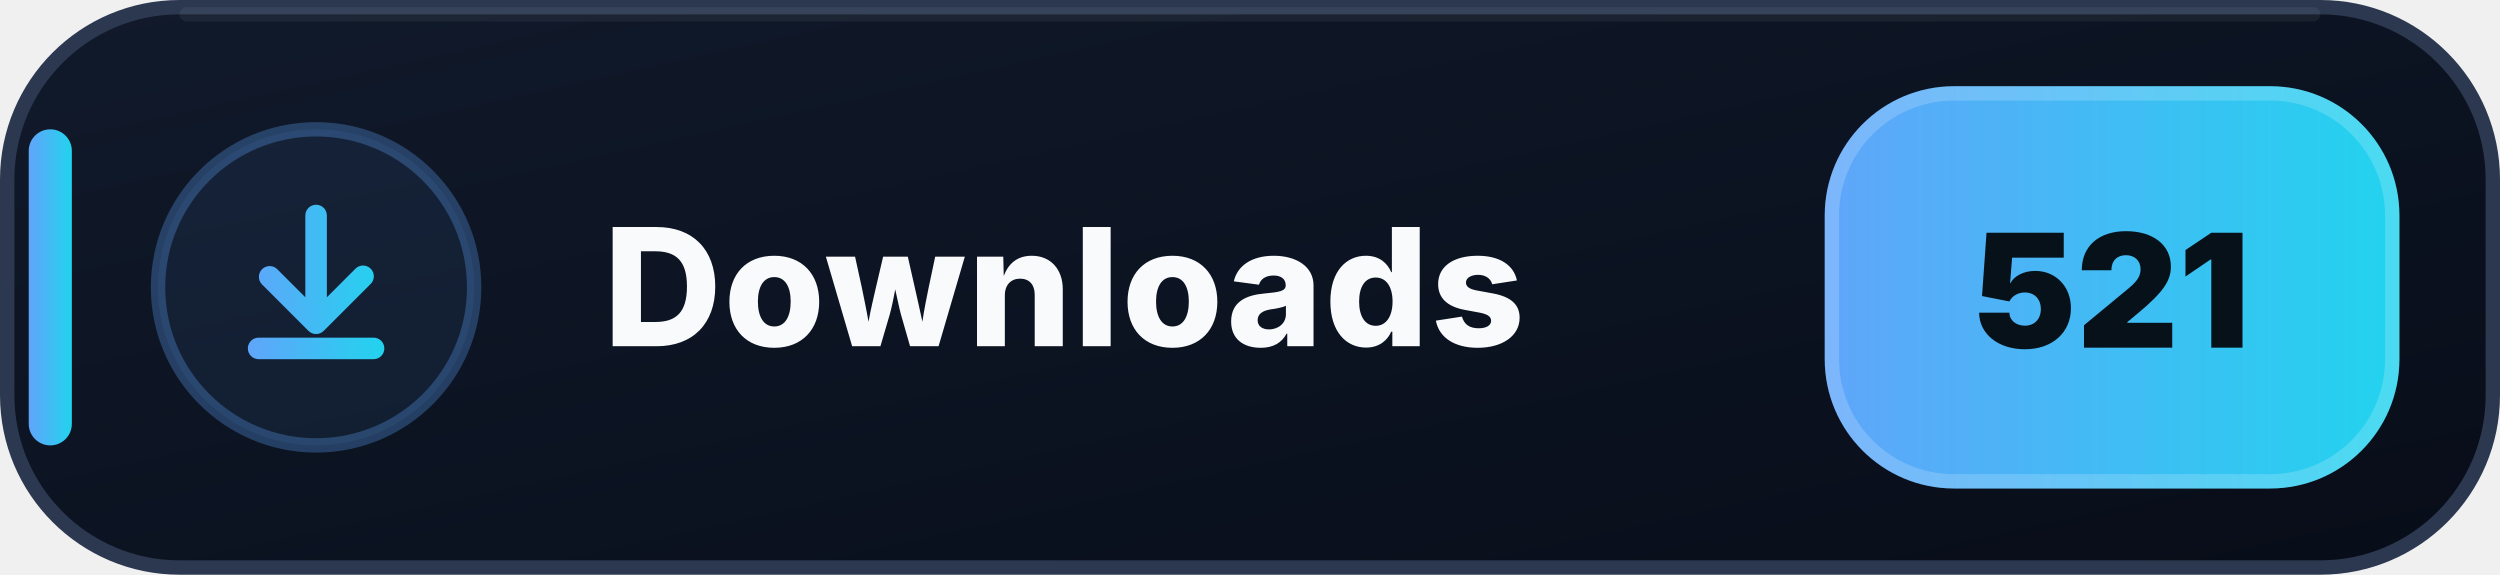
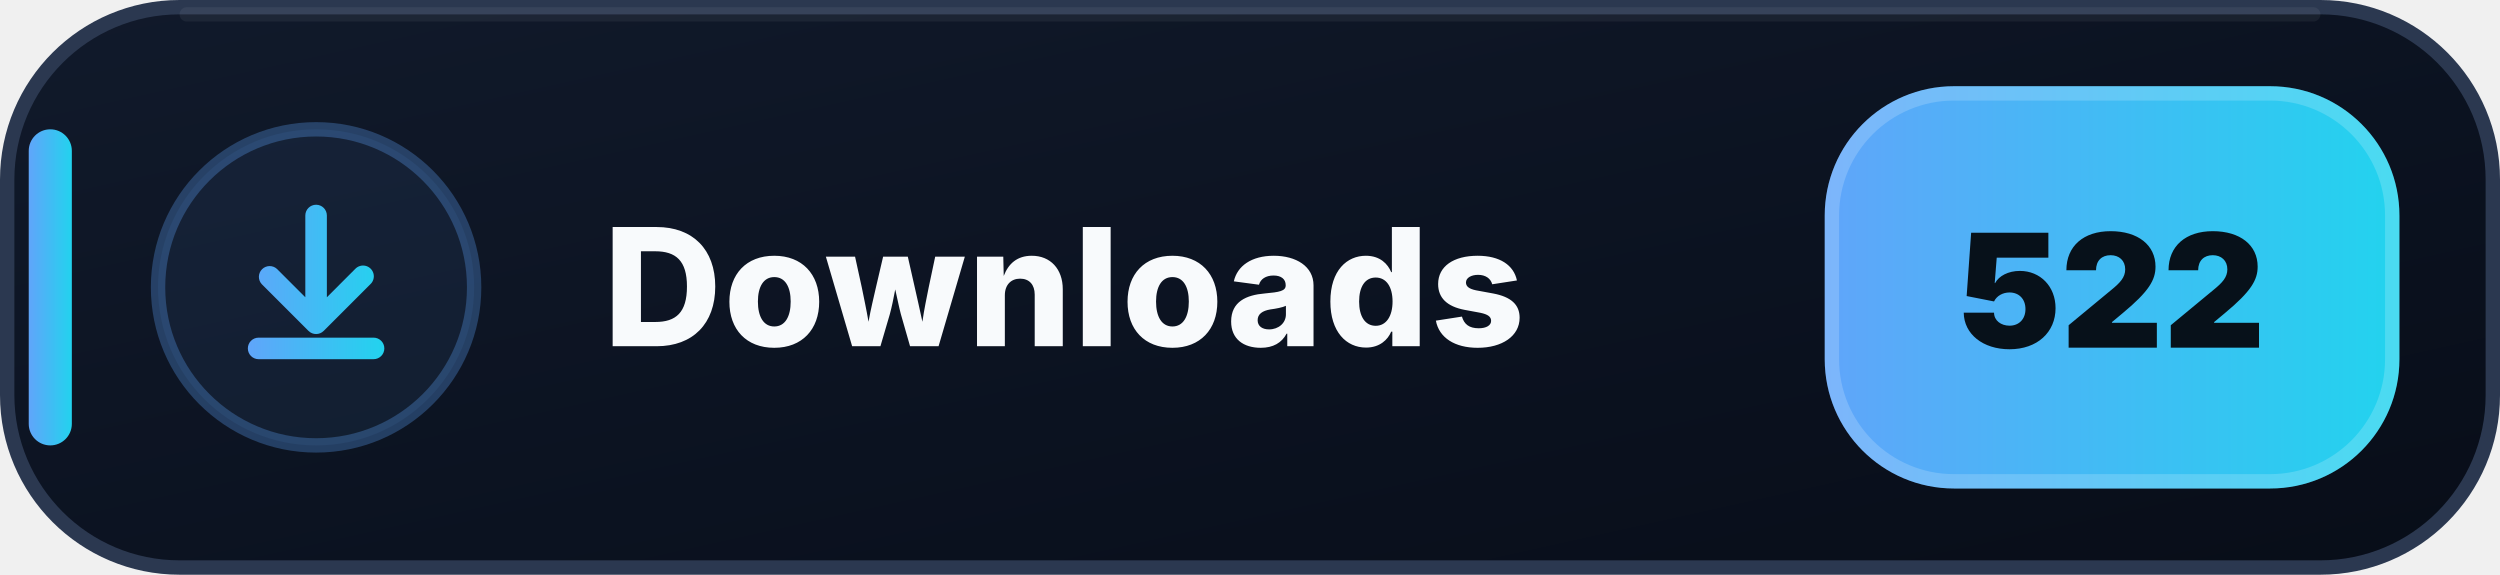
- <svg xmlns="http://www.w3.org/2000/svg" width="174" height="40" viewBox="0 0 174 40" role="img" aria-label="Downloads: 521">
+ <svg xmlns="http://www.w3.org/2000/svg" width="174" height="40" viewBox="0 0 174 40" role="img" aria-label="Downloads: 522">
  <defs>
    <linearGradient id="downloads-bg" x1="0" y1="0" x2="1" y2="1">
      <stop offset="0" stop-color="#111A2B" />
      <stop offset=".58" stop-color="#0B1220" />
      <stop offset="1" stop-color="#080D18" />
    </linearGradient>
    <linearGradient id="downloads-accent" x1="0" y1="0" x2="1" y2="0">
      <stop offset="0" stop-color="#60A5FA" />
      <stop offset="1" stop-color="#22D3EE" />
    </linearGradient>
  </defs>
  <rect x=".5" y=".5" width="173" height="39" rx="12" fill="url(#downloads-bg)" stroke="#2B3850" />
  <path d="M13 1h148" stroke="#FFFFFF" stroke-opacity=".055" stroke-linecap="round" />
  <rect x="2" y="9" width="3" height="22" rx="1.5" fill="url(#downloads-accent)" />
  <circle cx="22" cy="20" r="11" fill="#60A5FA" fill-opacity=".075" stroke="#60A5FA" stroke-opacity=".3" />
  <g transform="translate(14 12)" fill="url(#downloads-accent)">
    <path d="M8 2.25a.75.75 0 0 1 .75.75v5.69l1.97-1.97a.75.75 0 1 1 1.06 1.06l-3.25 3.25a.75.75 0 0 1-1.06 0L4.22 7.78a.75.75 0 0 1 1.06-1.06l1.97 1.97V3A.75.75 0 0 1 8 2.25Zm-4.75 10a.75.75 0 0 1 .75-.75h8a.75.75 0 0 1 0 1.5H4a.75.75 0 0 1-.75-.75Z" />
  </g>
  <text x="42" y="24.1" fill="#F8FAFC" font-family="Segoe UI,Inter,Arial,sans-serif" font-size="11.4" font-weight="800" letter-spacing=".12">Downloads</text>
  <rect x="127" y="6" width="40" height="28" rx="9" fill="url(#downloads-accent)" />
  <rect x="127.5" y="6.5" width="39" height="27" rx="8.5" fill="none" stroke="#FFFFFF" stroke-opacity=".18" />
-   <text x="147" y="24.2" text-anchor="middle" fill="#07111A" font-family="Segoe UI,Inter,Arial,sans-serif" font-size="11" font-weight="900">521</text>
+   <text x="147" y="24.2" text-anchor="middle" fill="#07111A" font-family="Segoe UI,Inter,Arial,sans-serif" font-size="11" font-weight="900">522</text>
</svg>
